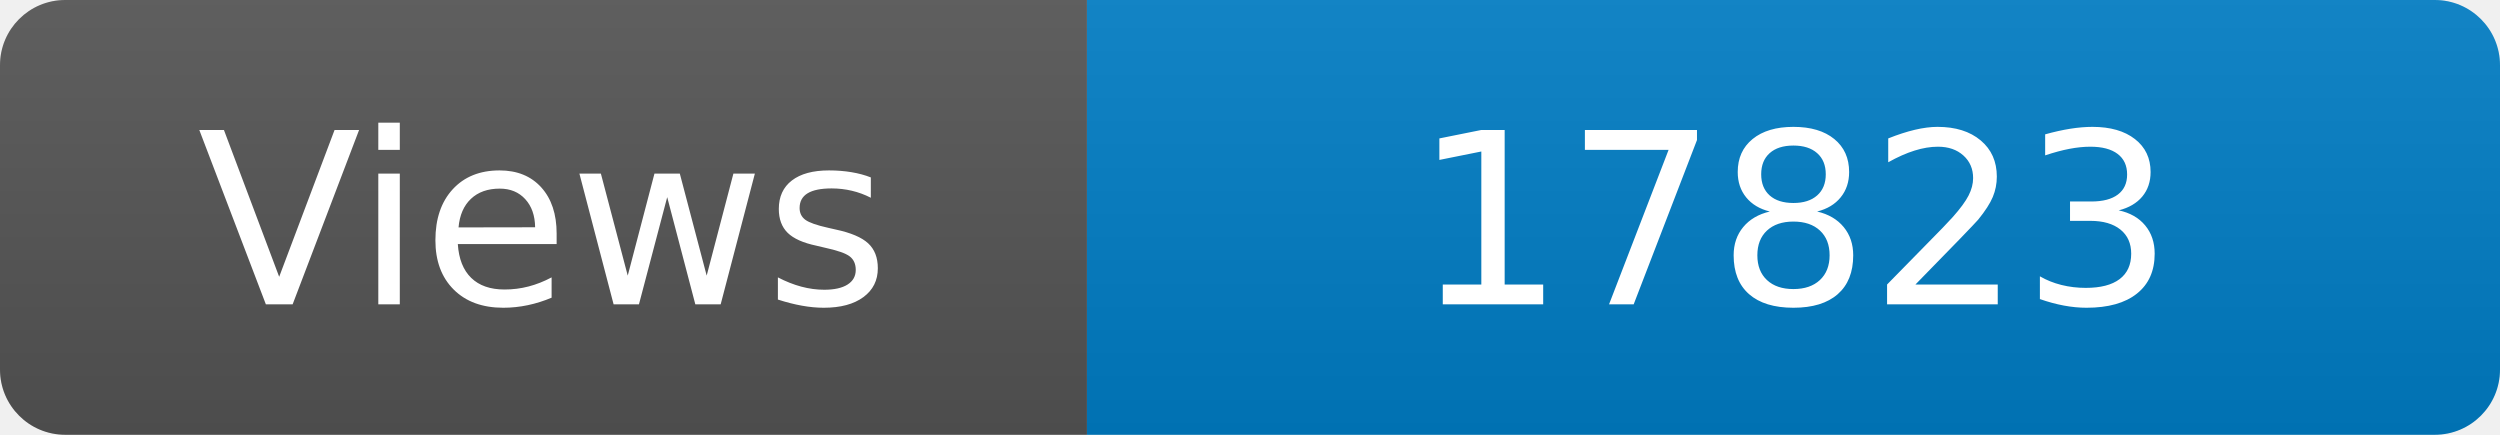
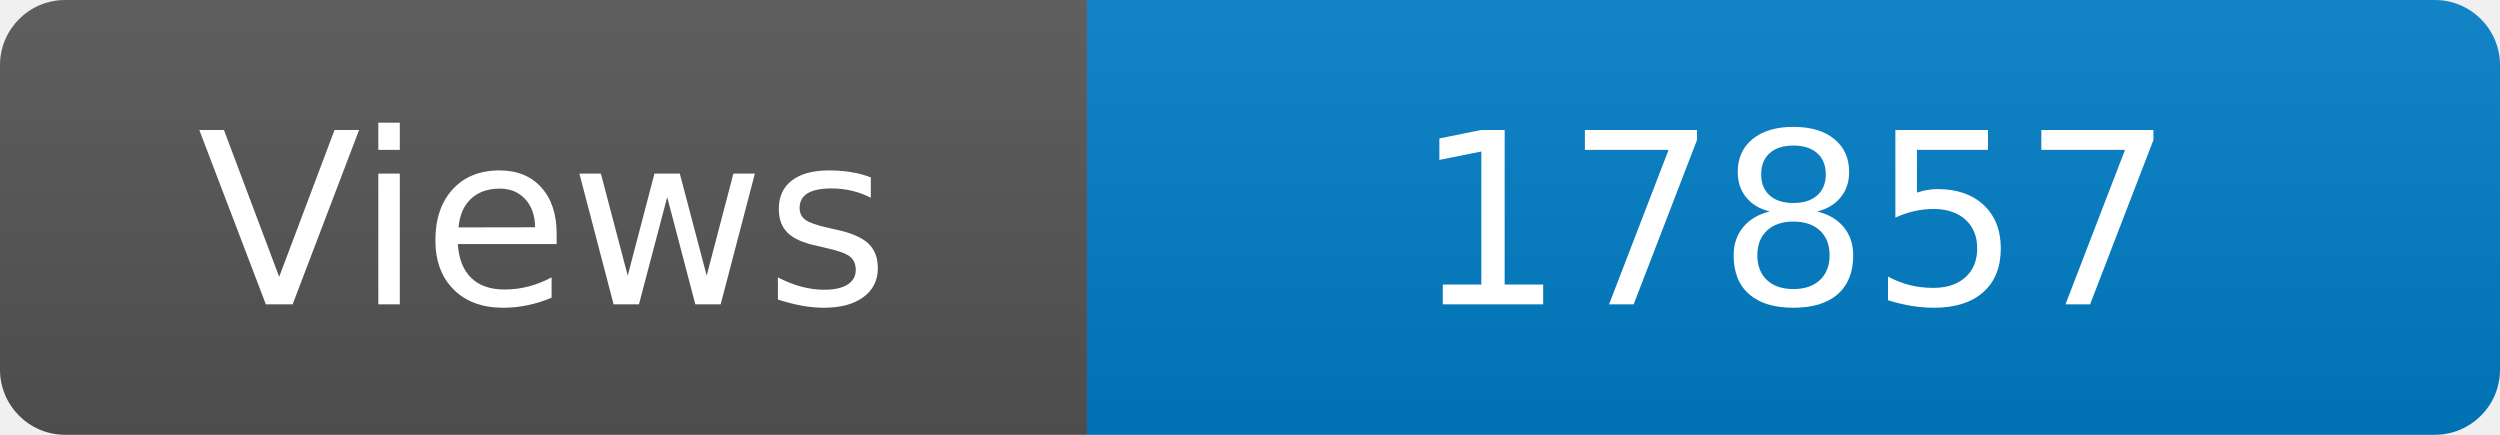
<svg xmlns="http://www.w3.org/2000/svg" width="115" height="20" role="img" aria-label="Maintained?: yes">
  <linearGradient id="s" x2="0" y2="100%">
    <stop offset="0" stop-color="#bbb" stop-opacity=".1" />
    <stop offset="1" stop-opacity=".1" />
  </linearGradient>
  <clipPath id="r">
    <rect width="115" height="20" rx="3" fill="#fff" />
  </clipPath>
  <g clip-path="url(#r)">
    <rect width="50" height="20" fill="#555" />
    <rect x="50" width="160" height="20" fill="#007ec6" />
    <rect width="115" height="20" fill="url(#s)" />
  </g>
  <g fill="#fff" text-anchor="middle" font-family="Verdana,Geneva,DejaVu Sans,sans-serif" font-size="110">
    <text x="250" y="140" transform="scale(.1)" fill="#fff">Views</text>
-     <text x="825" y="140" transform="scale(.1)" fill="#fff">17823</text>
+     <text x="825" y="140" transform="scale(.1)" fill="#fff">17857</text>
  </g>
</svg>
